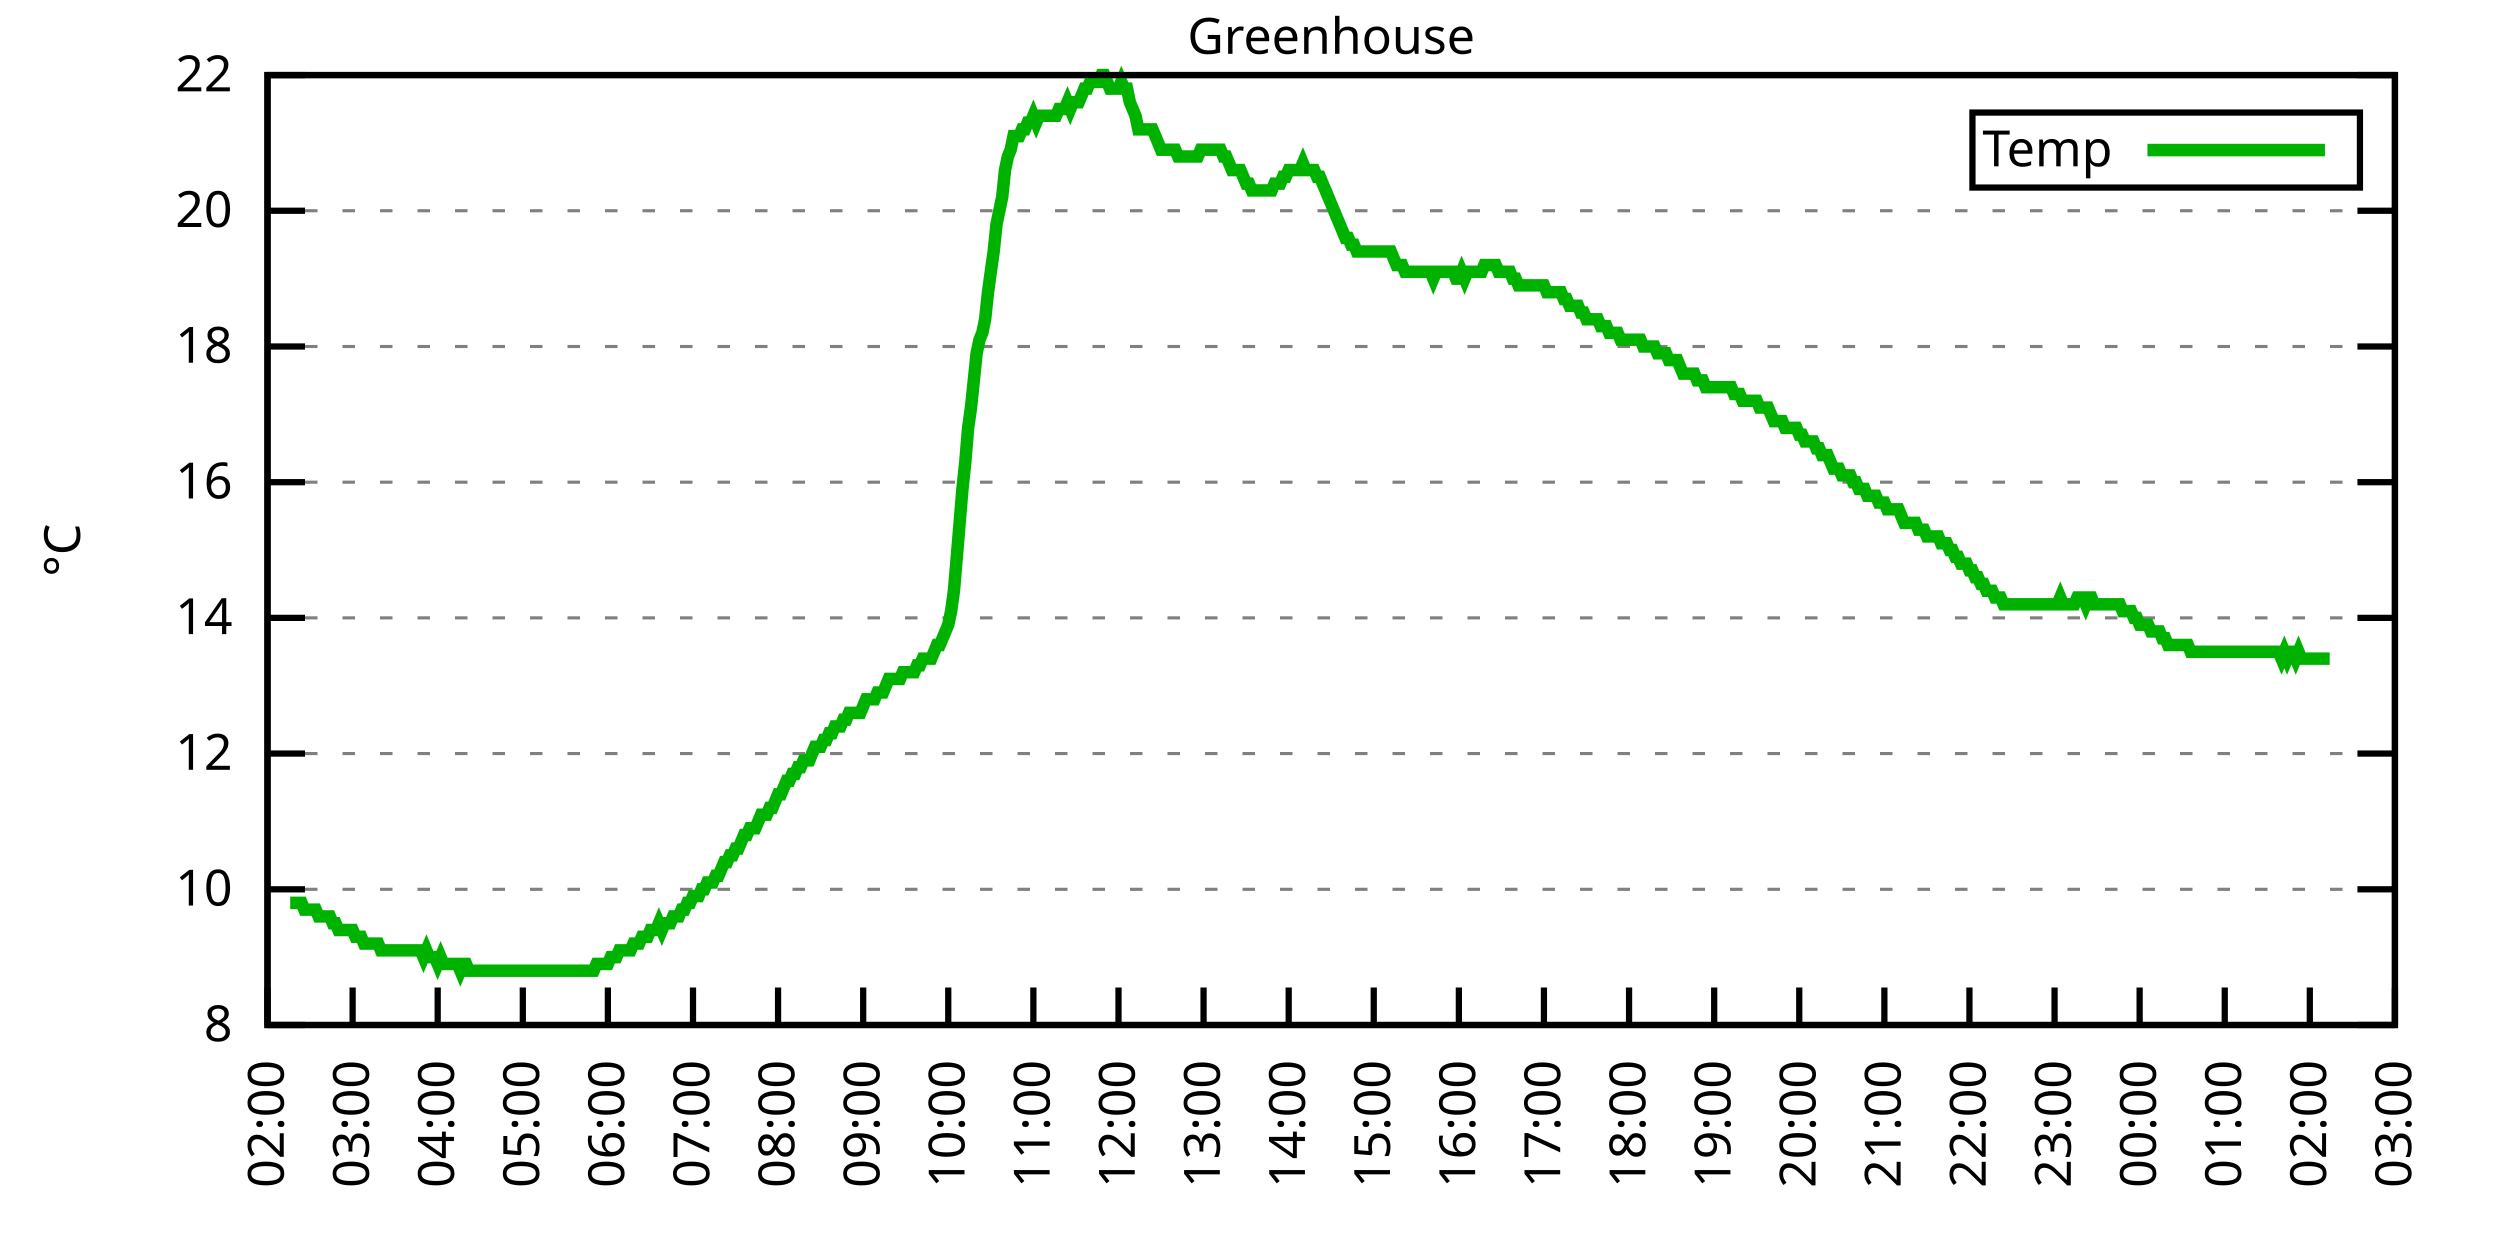
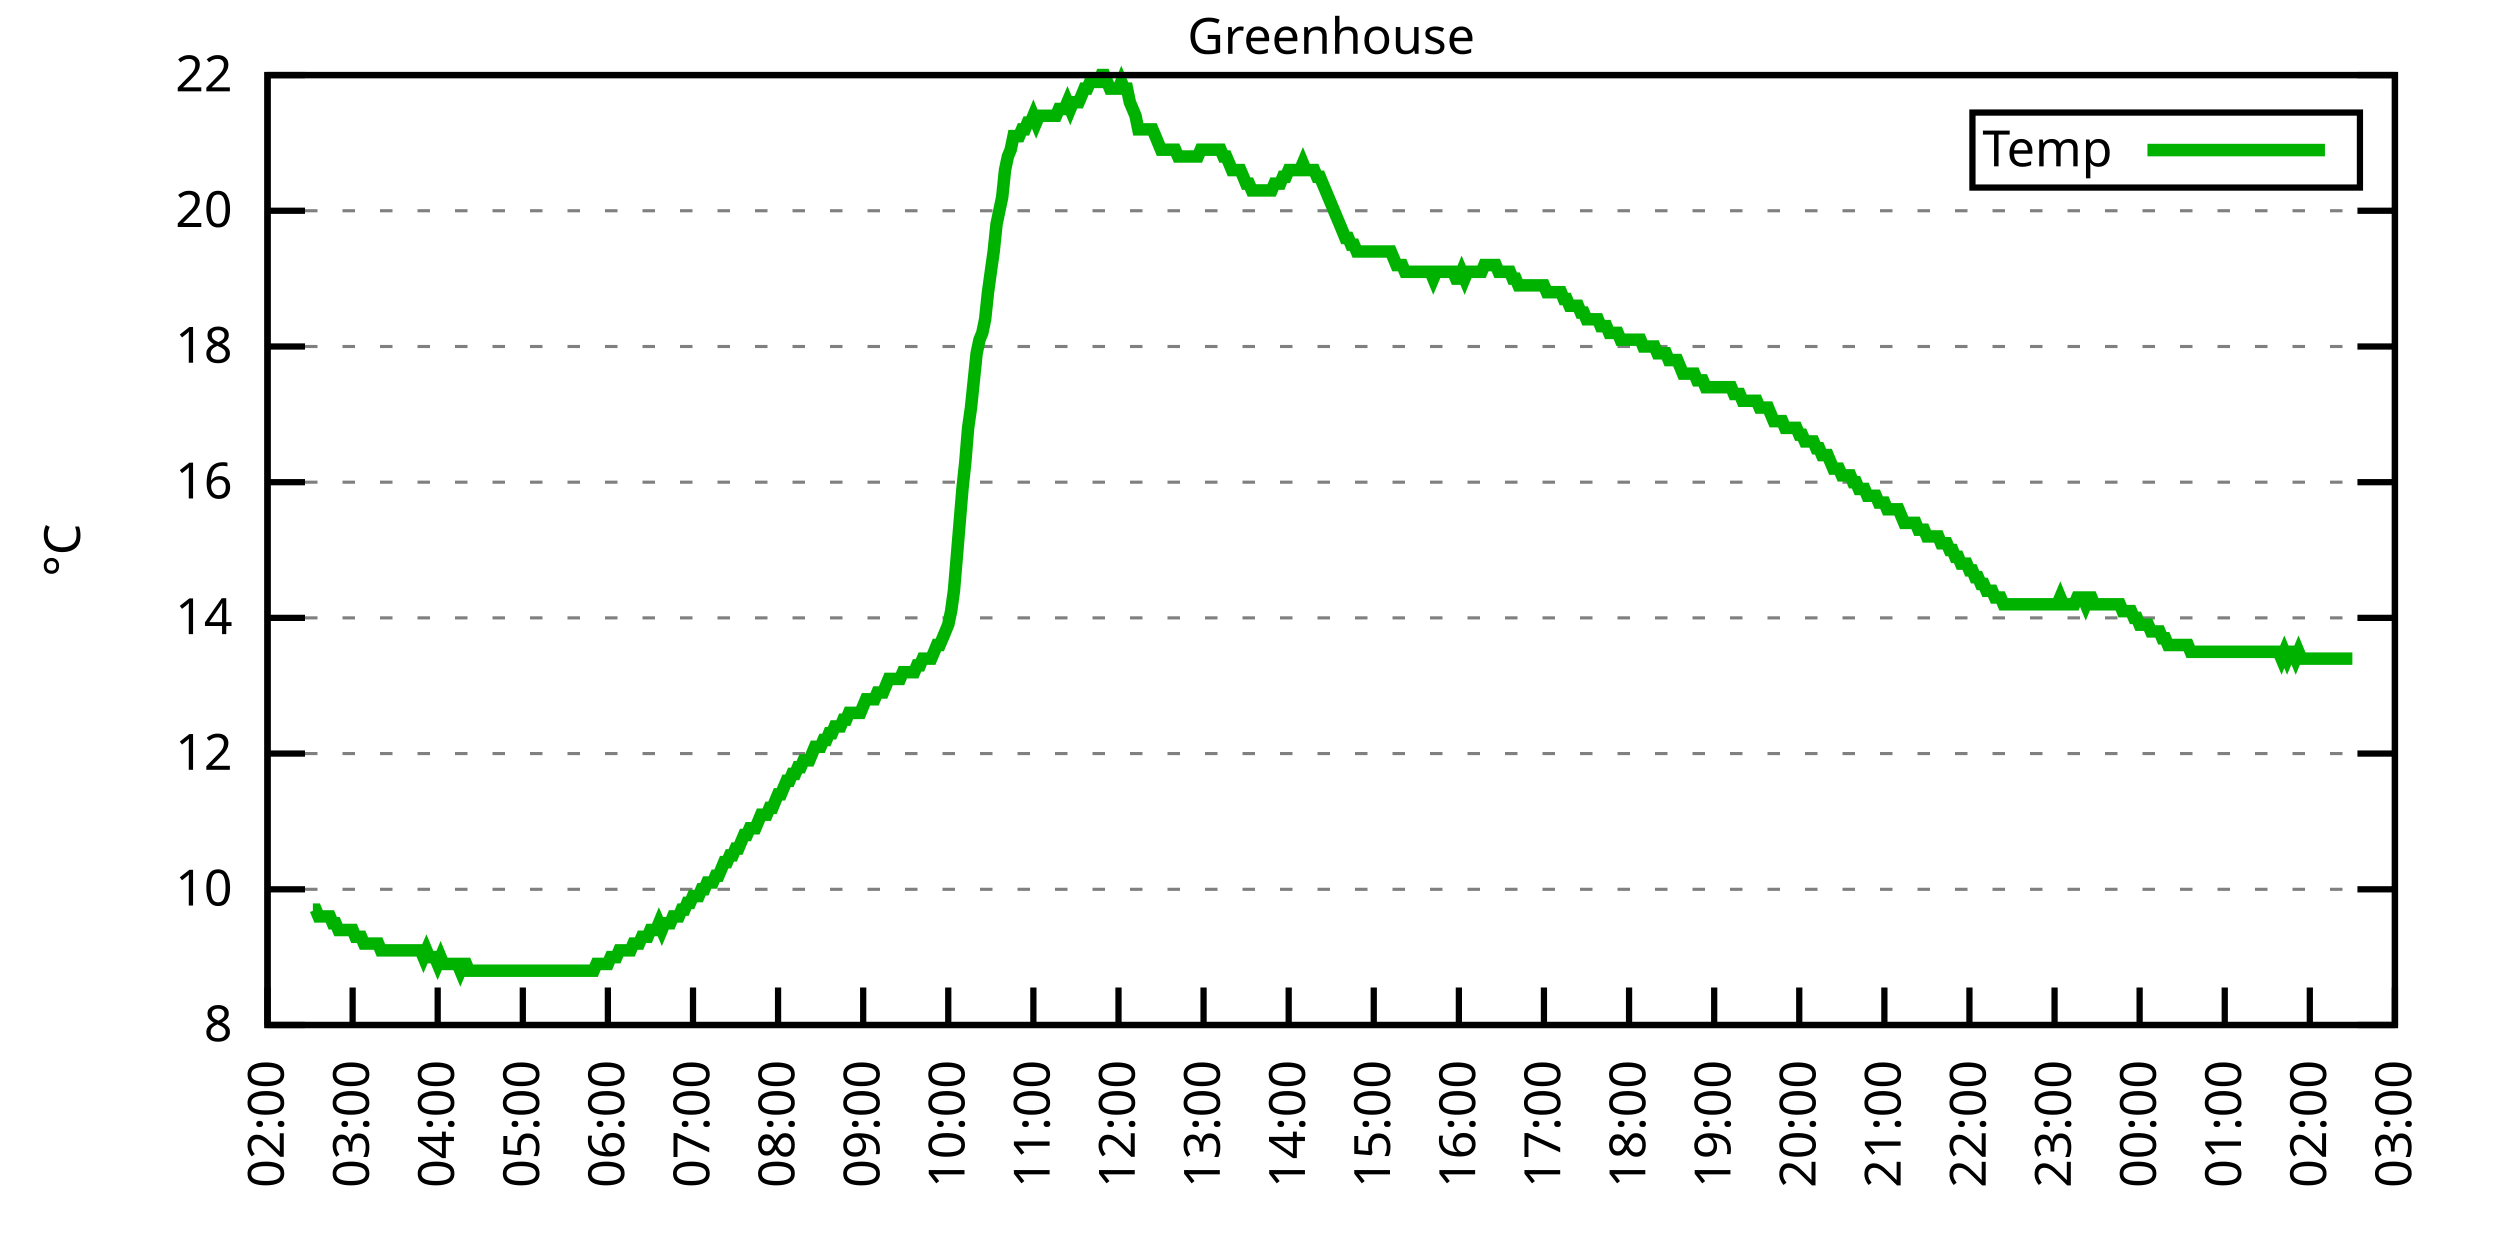
<svg xmlns="http://www.w3.org/2000/svg" xmlns:xlink="http://www.w3.org/1999/xlink" width="400" height="200" viewBox="0 0 400 200">
  <g id="gnuplot_canvas">
    <rect x="0" y="0" width="400" height="200" fill="none" />
    <defs>
      <circle id="gpDot" r="0.5" stroke-width="0.5" stroke="currentColor" />
      <path id="gpPt0" stroke-width="0.333" stroke="currentColor" d="M-1,0 h2 M0,-1 v2" />
      <path id="gpPt1" stroke-width="0.333" stroke="currentColor" d="M-1,-1 L1,1 M1,-1 L-1,1" />
      <path id="gpPt2" stroke-width="0.333" stroke="currentColor" d="M-1,0 L1,0 M0,-1 L0,1 M-1,-1 L1,1 M-1,1 L1,-1" />
      <rect id="gpPt3" stroke-width="0.333" stroke="currentColor" x="-1" y="-1" width="2" height="2" />
      <rect id="gpPt4" stroke-width="0.333" stroke="currentColor" fill="currentColor" x="-1" y="-1" width="2" height="2" />
      <circle id="gpPt5" stroke-width="0.333" stroke="currentColor" cx="0" cy="0" r="1" />
      <use xlink:href="#gpPt5" id="gpPt6" fill="currentColor" stroke="none" />
      <path id="gpPt7" stroke-width="0.333" stroke="currentColor" d="M0,-1.33 L-1.33,0.67 L1.33,0.67 z" />
      <use xlink:href="#gpPt7" id="gpPt8" fill="currentColor" stroke="none" />
      <use xlink:href="#gpPt7" id="gpPt9" stroke="currentColor" transform="rotate(180)" />
      <use xlink:href="#gpPt9" id="gpPt10" fill="currentColor" stroke="none" />
      <use xlink:href="#gpPt3" id="gpPt11" stroke="currentColor" transform="rotate(45)" />
      <use xlink:href="#gpPt11" id="gpPt12" fill="currentColor" stroke="none" />
      <path id="gpPt13" stroke-width="0.333" stroke="currentColor" d="M0,1.330 L1.265,0.411 L0.782,-1.067 L-0.782,-1.076 L-1.265,0.411 z" />
      <use xlink:href="#gpPt13" id="gpPt14" fill="currentColor" stroke="none" />
      <filter id="textbox" filterUnits="objectBoundingBox" x="0" y="0" height="1" width="1">
        <feFlood flood-color="white" flood-opacity="1" result="bgnd" />
        <feComposite in="SourceGraphic" in2="bgnd" operator="atop" />
      </filter>
      <filter id="greybox" filterUnits="objectBoundingBox" x="0" y="0" height="1" width="1">
        <feFlood flood-color="lightgrey" flood-opacity="1" result="grey" />
        <feComposite in="SourceGraphic" in2="grey" operator="atop" />
      </filter>
    </defs>
    <g fill="none" color="white" stroke="currentColor" stroke-width="1.00" stroke-linecap="butt" stroke-linejoin="miter">
</g>
    <g fill="none" color="black" stroke="currentColor" stroke-width="1.00" stroke-linecap="butt" stroke-linejoin="miter">
      <g stroke="none" shape-rendering="crispEdges">
        <polygon fill="rgb(255, 255, 255)" points="42.80,164.00 383.18,164.00 383.18,12.02 42.80,12.02 " />
      </g>
    </g>
    <g fill="none" color="black" stroke="currentColor" stroke-width="1.00" stroke-linecap="butt" stroke-linejoin="miter">
</g>
    <g fill="none" color="black" stroke="black" stroke-width="0.50" stroke-linecap="butt" stroke-linejoin="miter">
</g>
    <g fill="none" color="gray" stroke="currentColor" stroke-width="0.50" stroke-linecap="butt" stroke-linejoin="miter">
      <path stroke="gray" stroke-dasharray="2,4" class="gridline" d="M42.80,164.00 L383.19,164.00  " />
    </g>
    <g fill="none" color="gray" stroke="gray" stroke-width="1.00" stroke-linecap="butt" stroke-linejoin="miter">
</g>
    <g fill="none" color="black" stroke="currentColor" stroke-width="1.00" stroke-linecap="butt" stroke-linejoin="miter">
      <path stroke="black" d="M42.80,164.00 L48.80,164.00 M383.19,164.00 L377.19,164.00  " />
      <g transform="translate(37.20,166.60)" stroke="none" fill="black" font-family="Sans" font-size="8.00" text-anchor="end">
        <text>
          <tspan font-family="Sans"> 8</tspan>
        </text>
      </g>
    </g>
    <g fill="none" color="black" stroke="currentColor" stroke-width="1.00" stroke-linecap="butt" stroke-linejoin="miter">
</g>
    <g fill="none" color="black" stroke="black" stroke-width="0.50" stroke-linecap="butt" stroke-linejoin="miter">
</g>
    <g fill="none" color="gray" stroke="currentColor" stroke-width="0.50" stroke-linecap="butt" stroke-linejoin="miter">
      <path stroke="gray" stroke-dasharray="2,4" class="gridline" d="M42.80,142.29 L383.19,142.29  " />
    </g>
    <g fill="none" color="gray" stroke="gray" stroke-width="1.00" stroke-linecap="butt" stroke-linejoin="miter">
</g>
    <g fill="none" color="black" stroke="currentColor" stroke-width="1.00" stroke-linecap="butt" stroke-linejoin="miter">
      <path stroke="black" d="M42.80,142.29 L48.80,142.29 M383.19,142.29 L377.19,142.29  " />
      <g transform="translate(37.20,144.89)" stroke="none" fill="black" font-family="Sans" font-size="8.00" text-anchor="end">
        <text>
          <tspan font-family="Sans"> 10</tspan>
        </text>
      </g>
    </g>
    <g fill="none" color="black" stroke="currentColor" stroke-width="1.00" stroke-linecap="butt" stroke-linejoin="miter">
</g>
    <g fill="none" color="black" stroke="black" stroke-width="0.50" stroke-linecap="butt" stroke-linejoin="miter">
</g>
    <g fill="none" color="gray" stroke="currentColor" stroke-width="0.50" stroke-linecap="butt" stroke-linejoin="miter">
      <path stroke="gray" stroke-dasharray="2,4" class="gridline" d="M42.80,120.57 L383.19,120.57  " />
    </g>
    <g fill="none" color="gray" stroke="gray" stroke-width="1.00" stroke-linecap="butt" stroke-linejoin="miter">
</g>
    <g fill="none" color="black" stroke="currentColor" stroke-width="1.00" stroke-linecap="butt" stroke-linejoin="miter">
      <path stroke="black" d="M42.80,120.57 L48.80,120.57 M383.19,120.57 L377.19,120.57  " />
      <g transform="translate(37.20,123.17)" stroke="none" fill="black" font-family="Sans" font-size="8.00" text-anchor="end">
        <text>
          <tspan font-family="Sans"> 12</tspan>
        </text>
      </g>
    </g>
    <g fill="none" color="black" stroke="currentColor" stroke-width="1.00" stroke-linecap="butt" stroke-linejoin="miter">
</g>
    <g fill="none" color="black" stroke="black" stroke-width="0.50" stroke-linecap="butt" stroke-linejoin="miter">
</g>
    <g fill="none" color="gray" stroke="currentColor" stroke-width="0.50" stroke-linecap="butt" stroke-linejoin="miter">
      <path stroke="gray" stroke-dasharray="2,4" class="gridline" d="M42.80,98.86 L383.19,98.86  " />
    </g>
    <g fill="none" color="gray" stroke="gray" stroke-width="1.00" stroke-linecap="butt" stroke-linejoin="miter">
</g>
    <g fill="none" color="black" stroke="currentColor" stroke-width="1.00" stroke-linecap="butt" stroke-linejoin="miter">
      <path stroke="black" d="M42.80,98.86 L48.80,98.86 M383.19,98.86 L377.19,98.86  " />
      <g transform="translate(37.20,101.46)" stroke="none" fill="black" font-family="Sans" font-size="8.00" text-anchor="end">
        <text>
          <tspan font-family="Sans"> 14</tspan>
        </text>
      </g>
    </g>
    <g fill="none" color="black" stroke="currentColor" stroke-width="1.00" stroke-linecap="butt" stroke-linejoin="miter">
</g>
    <g fill="none" color="black" stroke="black" stroke-width="0.50" stroke-linecap="butt" stroke-linejoin="miter">
</g>
    <g fill="none" color="gray" stroke="currentColor" stroke-width="0.50" stroke-linecap="butt" stroke-linejoin="miter">
      <path stroke="gray" stroke-dasharray="2,4" class="gridline" d="M42.80,77.15 L383.19,77.15  " />
    </g>
    <g fill="none" color="gray" stroke="gray" stroke-width="1.00" stroke-linecap="butt" stroke-linejoin="miter">
</g>
    <g fill="none" color="black" stroke="currentColor" stroke-width="1.00" stroke-linecap="butt" stroke-linejoin="miter">
      <path stroke="black" d="M42.80,77.15 L48.80,77.15 M383.19,77.15 L377.19,77.15  " />
      <g transform="translate(37.20,79.75)" stroke="none" fill="black" font-family="Sans" font-size="8.00" text-anchor="end">
        <text>
          <tspan font-family="Sans"> 16</tspan>
        </text>
      </g>
    </g>
    <g fill="none" color="black" stroke="currentColor" stroke-width="1.00" stroke-linecap="butt" stroke-linejoin="miter">
</g>
    <g fill="none" color="black" stroke="black" stroke-width="0.50" stroke-linecap="butt" stroke-linejoin="miter">
</g>
    <g fill="none" color="gray" stroke="currentColor" stroke-width="0.50" stroke-linecap="butt" stroke-linejoin="miter">
      <path stroke="gray" stroke-dasharray="2,4" class="gridline" d="M42.80,55.44 L383.19,55.44  " />
    </g>
    <g fill="none" color="gray" stroke="gray" stroke-width="1.00" stroke-linecap="butt" stroke-linejoin="miter">
</g>
    <g fill="none" color="black" stroke="currentColor" stroke-width="1.00" stroke-linecap="butt" stroke-linejoin="miter">
      <path stroke="black" d="M42.80,55.44 L48.80,55.44 M383.19,55.44 L377.19,55.44  " />
      <g transform="translate(37.20,58.04)" stroke="none" fill="black" font-family="Sans" font-size="8.00" text-anchor="end">
        <text>
          <tspan font-family="Sans"> 18</tspan>
        </text>
      </g>
    </g>
    <g fill="none" color="black" stroke="currentColor" stroke-width="1.00" stroke-linecap="butt" stroke-linejoin="miter">
</g>
    <g fill="none" color="black" stroke="black" stroke-width="0.50" stroke-linecap="butt" stroke-linejoin="miter">
</g>
    <g fill="none" color="gray" stroke="currentColor" stroke-width="0.50" stroke-linecap="butt" stroke-linejoin="miter">
      <path stroke="gray" stroke-dasharray="2,4" class="gridline" d="M42.80,33.72 L383.19,33.72  " />
    </g>
    <g fill="none" color="gray" stroke="gray" stroke-width="1.00" stroke-linecap="butt" stroke-linejoin="miter">
</g>
    <g fill="none" color="black" stroke="currentColor" stroke-width="1.00" stroke-linecap="butt" stroke-linejoin="miter">
      <path stroke="black" d="M42.80,33.72 L48.80,33.72 M383.19,33.72 L377.19,33.72  " />
      <g transform="translate(37.20,36.32)" stroke="none" fill="black" font-family="Sans" font-size="8.00" text-anchor="end">
        <text>
          <tspan font-family="Sans"> 20</tspan>
        </text>
      </g>
    </g>
    <g fill="none" color="black" stroke="currentColor" stroke-width="1.00" stroke-linecap="butt" stroke-linejoin="miter">
</g>
    <g fill="none" color="black" stroke="black" stroke-width="0.50" stroke-linecap="butt" stroke-linejoin="miter">
</g>
    <g fill="none" color="gray" stroke="currentColor" stroke-width="0.50" stroke-linecap="butt" stroke-linejoin="miter">
      <path stroke="gray" stroke-dasharray="2,4" class="gridline" d="M42.80,12.01 L383.19,12.01  " />
    </g>
    <g fill="none" color="gray" stroke="gray" stroke-width="1.00" stroke-linecap="butt" stroke-linejoin="miter">
</g>
    <g fill="none" color="black" stroke="currentColor" stroke-width="1.00" stroke-linecap="butt" stroke-linejoin="miter">
      <path stroke="black" d="M42.80,12.01 L48.80,12.01 M383.19,12.01 L377.19,12.01  " />
      <g transform="translate(37.20,14.61)" stroke="none" fill="black" font-family="Sans" font-size="8.00" text-anchor="end">
        <text>
          <tspan font-family="Sans"> 22</tspan>
        </text>
      </g>
    </g>
    <g fill="none" color="black" stroke="currentColor" stroke-width="1.00" stroke-linecap="butt" stroke-linejoin="miter">
      <path stroke="black" d="M42.80,164.00 L42.80,158.00  " />
      <g transform="translate(45.40,169.60) rotate(270.00)" stroke="none" fill="black" font-family="Sans" font-size="8.00" text-anchor="end">
        <text>
          <tspan font-family="Sans">02:00</tspan>
        </text>
      </g>
    </g>
    <g fill="none" color="black" stroke="currentColor" stroke-width="1.00" stroke-linecap="butt" stroke-linejoin="miter">
      <path stroke="black" d="M56.42,164.00 L56.42,158.00  " />
      <g transform="translate(59.02,169.60) rotate(270.00)" stroke="none" fill="black" font-family="Sans" font-size="8.00" text-anchor="end">
        <text>
          <tspan font-family="Sans">03:00</tspan>
        </text>
      </g>
    </g>
    <g fill="none" color="black" stroke="currentColor" stroke-width="1.00" stroke-linecap="butt" stroke-linejoin="miter">
      <path stroke="black" d="M70.03,164.00 L70.03,158.00  " />
      <g transform="translate(72.63,169.60) rotate(270.00)" stroke="none" fill="black" font-family="Sans" font-size="8.00" text-anchor="end">
        <text>
          <tspan font-family="Sans">04:00</tspan>
        </text>
      </g>
    </g>
    <g fill="none" color="black" stroke="currentColor" stroke-width="1.00" stroke-linecap="butt" stroke-linejoin="miter">
      <path stroke="black" d="M83.65,164.00 L83.65,158.00  " />
      <g transform="translate(86.25,169.60) rotate(270.00)" stroke="none" fill="black" font-family="Sans" font-size="8.00" text-anchor="end">
        <text>
          <tspan font-family="Sans">05:00</tspan>
        </text>
      </g>
    </g>
    <g fill="none" color="black" stroke="currentColor" stroke-width="1.00" stroke-linecap="butt" stroke-linejoin="miter">
      <path stroke="black" d="M97.26,164.00 L97.26,158.00  " />
      <g transform="translate(99.86,169.60) rotate(270.00)" stroke="none" fill="black" font-family="Sans" font-size="8.00" text-anchor="end">
        <text>
          <tspan font-family="Sans">06:00</tspan>
        </text>
      </g>
    </g>
    <g fill="none" color="black" stroke="currentColor" stroke-width="1.00" stroke-linecap="butt" stroke-linejoin="miter">
      <path stroke="black" d="M110.88,164.00 L110.88,158.00  " />
      <g transform="translate(113.48,169.60) rotate(270.00)" stroke="none" fill="black" font-family="Sans" font-size="8.00" text-anchor="end">
        <text>
          <tspan font-family="Sans">07:00</tspan>
        </text>
      </g>
    </g>
    <g fill="none" color="black" stroke="currentColor" stroke-width="1.00" stroke-linecap="butt" stroke-linejoin="miter">
      <path stroke="black" d="M124.49,164.00 L124.49,158.00  " />
      <g transform="translate(127.09,169.60) rotate(270.00)" stroke="none" fill="black" font-family="Sans" font-size="8.00" text-anchor="end">
        <text>
          <tspan font-family="Sans">08:00</tspan>
        </text>
      </g>
    </g>
    <g fill="none" color="black" stroke="currentColor" stroke-width="1.00" stroke-linecap="butt" stroke-linejoin="miter">
      <path stroke="black" d="M138.11,164.00 L138.11,158.00  " />
      <g transform="translate(140.71,169.60) rotate(270.00)" stroke="none" fill="black" font-family="Sans" font-size="8.00" text-anchor="end">
        <text>
          <tspan font-family="Sans">09:00</tspan>
        </text>
      </g>
    </g>
    <g fill="none" color="black" stroke="currentColor" stroke-width="1.00" stroke-linecap="butt" stroke-linejoin="miter">
      <path stroke="black" d="M151.72,164.00 L151.72,158.00  " />
      <g transform="translate(154.32,169.60) rotate(270.00)" stroke="none" fill="black" font-family="Sans" font-size="8.00" text-anchor="end">
        <text>
          <tspan font-family="Sans">10:00</tspan>
        </text>
      </g>
    </g>
    <g fill="none" color="black" stroke="currentColor" stroke-width="1.00" stroke-linecap="butt" stroke-linejoin="miter">
      <path stroke="black" d="M165.34,164.00 L165.34,158.00  " />
      <g transform="translate(167.94,169.60) rotate(270.00)" stroke="none" fill="black" font-family="Sans" font-size="8.00" text-anchor="end">
        <text>
          <tspan font-family="Sans">11:00</tspan>
        </text>
      </g>
    </g>
    <g fill="none" color="black" stroke="currentColor" stroke-width="1.00" stroke-linecap="butt" stroke-linejoin="miter">
      <path stroke="black" d="M178.96,164.00 L178.96,158.00  " />
      <g transform="translate(181.56,169.60) rotate(270.00)" stroke="none" fill="black" font-family="Sans" font-size="8.00" text-anchor="end">
        <text>
          <tspan font-family="Sans">12:00</tspan>
        </text>
      </g>
    </g>
    <g fill="none" color="black" stroke="currentColor" stroke-width="1.00" stroke-linecap="butt" stroke-linejoin="miter">
      <path stroke="black" d="M192.57,164.00 L192.57,158.00  " />
      <g transform="translate(195.17,169.60) rotate(270.00)" stroke="none" fill="black" font-family="Sans" font-size="8.00" text-anchor="end">
        <text>
          <tspan font-family="Sans">13:00</tspan>
        </text>
      </g>
    </g>
    <g fill="none" color="black" stroke="currentColor" stroke-width="1.00" stroke-linecap="butt" stroke-linejoin="miter">
      <path stroke="black" d="M206.19,164.00 L206.19,158.00  " />
      <g transform="translate(208.79,169.60) rotate(270.00)" stroke="none" fill="black" font-family="Sans" font-size="8.00" text-anchor="end">
        <text>
          <tspan font-family="Sans">14:00</tspan>
        </text>
      </g>
    </g>
    <g fill="none" color="black" stroke="currentColor" stroke-width="1.00" stroke-linecap="butt" stroke-linejoin="miter">
      <path stroke="black" d="M219.80,164.00 L219.80,158.00  " />
      <g transform="translate(222.40,169.60) rotate(270.00)" stroke="none" fill="black" font-family="Sans" font-size="8.00" text-anchor="end">
        <text>
          <tspan font-family="Sans">15:00</tspan>
        </text>
      </g>
    </g>
    <g fill="none" color="black" stroke="currentColor" stroke-width="1.00" stroke-linecap="butt" stroke-linejoin="miter">
      <path stroke="black" d="M233.42,164.00 L233.42,158.00  " />
      <g transform="translate(236.02,169.60) rotate(270.00)" stroke="none" fill="black" font-family="Sans" font-size="8.00" text-anchor="end">
        <text>
          <tspan font-family="Sans">16:00</tspan>
        </text>
      </g>
    </g>
    <g fill="none" color="black" stroke="currentColor" stroke-width="1.00" stroke-linecap="butt" stroke-linejoin="miter">
      <path stroke="black" d="M247.03,164.00 L247.03,158.00  " />
      <g transform="translate(249.63,169.60) rotate(270.00)" stroke="none" fill="black" font-family="Sans" font-size="8.00" text-anchor="end">
        <text>
          <tspan font-family="Sans">17:00</tspan>
        </text>
      </g>
    </g>
    <g fill="none" color="black" stroke="currentColor" stroke-width="1.00" stroke-linecap="butt" stroke-linejoin="miter">
      <path stroke="black" d="M260.65,164.00 L260.65,158.00  " />
      <g transform="translate(263.25,169.60) rotate(270.00)" stroke="none" fill="black" font-family="Sans" font-size="8.00" text-anchor="end">
        <text>
          <tspan font-family="Sans">18:00</tspan>
        </text>
      </g>
    </g>
    <g fill="none" color="black" stroke="currentColor" stroke-width="1.00" stroke-linecap="butt" stroke-linejoin="miter">
      <path stroke="black" d="M274.27,164.00 L274.27,158.00  " />
      <g transform="translate(276.87,169.60) rotate(270.00)" stroke="none" fill="black" font-family="Sans" font-size="8.00" text-anchor="end">
        <text>
          <tspan font-family="Sans">19:00</tspan>
        </text>
      </g>
    </g>
    <g fill="none" color="black" stroke="currentColor" stroke-width="1.00" stroke-linecap="butt" stroke-linejoin="miter">
      <path stroke="black" d="M287.88,164.00 L287.88,158.00  " />
      <g transform="translate(290.48,169.60) rotate(270.00)" stroke="none" fill="black" font-family="Sans" font-size="8.00" text-anchor="end">
        <text>
          <tspan font-family="Sans">20:00</tspan>
        </text>
      </g>
    </g>
    <g fill="none" color="black" stroke="currentColor" stroke-width="1.00" stroke-linecap="butt" stroke-linejoin="miter">
      <path stroke="black" d="M301.50,164.00 L301.50,158.00  " />
      <g transform="translate(304.10,169.60) rotate(270.00)" stroke="none" fill="black" font-family="Sans" font-size="8.00" text-anchor="end">
        <text>
          <tspan font-family="Sans">21:00</tspan>
        </text>
      </g>
    </g>
    <g fill="none" color="black" stroke="currentColor" stroke-width="1.00" stroke-linecap="butt" stroke-linejoin="miter">
      <path stroke="black" d="M315.11,164.00 L315.11,158.00  " />
      <g transform="translate(317.71,169.60) rotate(270.00)" stroke="none" fill="black" font-family="Sans" font-size="8.00" text-anchor="end">
        <text>
          <tspan font-family="Sans">22:00</tspan>
        </text>
      </g>
    </g>
    <g fill="none" color="black" stroke="currentColor" stroke-width="1.00" stroke-linecap="butt" stroke-linejoin="miter">
      <path stroke="black" d="M328.73,164.00 L328.73,158.00  " />
      <g transform="translate(331.33,169.60) rotate(270.00)" stroke="none" fill="black" font-family="Sans" font-size="8.00" text-anchor="end">
        <text>
          <tspan font-family="Sans">23:00</tspan>
        </text>
      </g>
    </g>
    <g fill="none" color="black" stroke="currentColor" stroke-width="1.00" stroke-linecap="butt" stroke-linejoin="miter">
      <path stroke="black" d="M342.34,164.00 L342.34,158.00  " />
      <g transform="translate(344.94,169.60) rotate(270.00)" stroke="none" fill="black" font-family="Sans" font-size="8.00" text-anchor="end">
        <text>
          <tspan font-family="Sans">00:00</tspan>
        </text>
      </g>
    </g>
    <g fill="none" color="black" stroke="currentColor" stroke-width="1.00" stroke-linecap="butt" stroke-linejoin="miter">
      <path stroke="black" d="M355.96,164.00 L355.96,158.00  " />
      <g transform="translate(358.56,169.60) rotate(270.00)" stroke="none" fill="black" font-family="Sans" font-size="8.00" text-anchor="end">
        <text>
          <tspan font-family="Sans">01:00</tspan>
        </text>
      </g>
    </g>
    <g fill="none" color="black" stroke="currentColor" stroke-width="1.00" stroke-linecap="butt" stroke-linejoin="miter">
      <path stroke="black" d="M369.57,164.00 L369.57,158.00  " />
      <g transform="translate(372.17,169.60) rotate(270.00)" stroke="none" fill="black" font-family="Sans" font-size="8.00" text-anchor="end">
        <text>
          <tspan font-family="Sans">02:00</tspan>
        </text>
      </g>
    </g>
    <g fill="none" color="black" stroke="currentColor" stroke-width="1.00" stroke-linecap="butt" stroke-linejoin="miter">
      <path stroke="black" d="M383.19,164.00 L383.19,158.00  " />
      <g transform="translate(385.79,169.60) rotate(270.00)" stroke="none" fill="black" font-family="Sans" font-size="8.00" text-anchor="end">
        <text>
          <tspan font-family="Sans">03:00</tspan>
        </text>
      </g>
    </g>
    <g fill="none" color="black" stroke="currentColor" stroke-width="1.00" stroke-linecap="butt" stroke-linejoin="miter">
</g>
    <g fill="none" color="black" stroke="currentColor" stroke-width="1.00" stroke-linecap="butt" stroke-linejoin="miter">
      <path stroke="black" d="M42.80,12.01 L42.80,164.00 L383.19,164.00 L383.19,12.01 L42.80,12.01 Z  " />
    </g>
    <g fill="none" color="black" stroke="currentColor" stroke-width="1.00" stroke-linecap="butt" stroke-linejoin="miter">
</g>
    <g fill="none" color="black" stroke="currentColor" stroke-width="1.00" stroke-linecap="butt" stroke-linejoin="miter">
      <path stroke="black" d="M315.59,30.01 L315.59,18.01 L377.59,18.01 L377.59,30.01 L315.59,30.01 Z  " />
    </g>
    <g id="Greenhouse_plot_1">
      <g fill="none" color="white" stroke="black" stroke-width="2.00" stroke-linecap="butt" stroke-linejoin="miter">
</g>
      <g fill="none" color="black" stroke="currentColor" stroke-width="2.00" stroke-linecap="butt" stroke-linejoin="miter">
        <g transform="translate(337.99,26.61)" stroke="none" fill="black" font-family="Sans" font-size="8.00" text-anchor="end">
          <text>
            <tspan font-family="Sans">Temp</tspan>
          </text>
        </g>
      </g>
      <g fill="none" color="black" stroke="currentColor" stroke-width="2.00" stroke-linecap="butt" stroke-linejoin="miter">
-         <path stroke="rgb(  0, 178,   0)" d="M343.59,24.01 L371.99,24.01 M46.43,144.46 L46.88,144.46 L47.34,144.46 L47.79,144.46 L48.25,144.46 L48.70,145.54   L49.15,145.54 L49.61,145.54 L50.06,145.54 L50.52,145.54 L50.97,146.63 L51.42,146.63 L51.88,146.63 L52.33,146.63   L52.78,146.63 L53.24,147.72 L53.69,147.72 L54.15,148.80 L54.60,148.80 L55.05,148.80 L55.51,148.80 L55.96,148.80   L56.42,148.80 L56.87,149.89 L57.32,149.89 L57.78,149.89 L58.23,150.97 L58.68,150.97 L59.14,150.97 L59.59,150.97   L60.05,150.97 L60.50,150.97 L60.95,152.06 L61.41,152.06 L61.86,152.06 L62.32,152.06 L62.77,152.06 L63.22,152.06   L63.68,152.06 L64.13,152.06 L64.58,152.06 L65.04,152.06 L65.49,152.06 L65.95,152.06 L66.40,152.06 L66.85,152.06   L67.31,152.06 L67.76,153.14 L68.22,152.06 L68.67,153.14 L69.12,153.14 L69.58,153.14 L70.03,154.23 L70.49,153.14   L70.94,154.23 L71.39,154.23 L71.85,154.23 L72.30,154.23 L72.75,154.23 L73.21,154.23 L73.66,155.31 L74.12,154.23   L74.57,154.23 L75.02,155.31 L75.48,155.31 L75.93,155.31 L76.39,155.31 L76.84,155.31 L77.29,155.31 L77.75,155.31   L78.20,155.31 L78.65,155.31 L79.11,155.31 L79.56,155.31 L80.02,155.31 L80.47,155.31 L80.92,155.31 L81.38,155.31   L81.83,155.31 L82.29,155.31 L82.74,155.31 L83.19,155.31 L83.65,155.31 L84.10,155.31 L84.55,155.31 L85.01,155.31   L85.46,155.31 L85.92,155.31 L86.37,155.31 L86.82,155.31 L87.28,155.31 L87.73,155.31 L88.19,155.31 L88.64,155.31   L89.09,155.31 L89.55,155.31 L90.00,155.31 L90.45,155.31 L90.91,155.31 L91.36,155.31 L91.82,155.31 L92.27,155.31   L92.72,155.31 L93.18,155.31 L93.63,155.31 L94.09,155.31 L94.54,155.31 L94.99,155.31 L95.45,154.23 L95.90,154.23   L96.35,154.23 L96.81,154.23 L97.26,154.23 L97.72,153.14 L98.17,153.14 L98.62,153.14 L99.08,152.06 L99.53,152.06   L99.99,152.06 L100.44,152.06 L100.89,152.06 L101.35,150.97 L101.80,150.97 L102.25,150.97 L102.71,149.89 L103.16,149.89   L103.62,149.89 L104.07,148.80 L104.52,148.80 L104.98,148.80 L105.43,147.72 L105.89,148.80 L106.34,147.72 L106.79,147.72   L107.25,147.72 L107.70,146.63 L108.15,146.63 L108.61,146.63 L109.06,145.54 L109.52,145.54 L109.97,144.46 L110.42,144.46   L110.88,143.37 L111.33,143.37 L111.79,143.37 L112.24,142.29 L112.69,142.29 L113.15,141.20 L113.60,141.20 L114.05,141.20   L114.51,140.12 L114.96,140.12 L115.42,139.03 L115.87,137.94 L116.32,137.94 L116.78,136.86 L117.23,136.86 L117.69,135.77   L118.14,135.77 L118.59,134.69 L119.05,133.60 L119.50,133.60 L119.96,132.52 L120.41,132.52 L120.86,132.52 L121.32,131.43   L121.77,130.35 L122.22,130.35 L122.68,130.35 L123.13,129.26 L123.59,129.26 L124.04,128.17 L124.49,127.09 L124.95,127.09   L125.40,126.00 L125.86,124.92 L126.31,124.92 L126.76,123.83 L127.22,123.83 L127.67,122.75 L128.12,122.75 L128.58,121.66   L129.03,121.66 L129.49,121.66 L129.94,120.57 L130.39,119.49 L130.85,119.49 L131.30,119.49 L131.76,118.40 L132.21,118.40   L132.66,117.32 L133.12,117.32 L133.57,116.23 L134.02,116.23 L134.48,116.23 L134.93,115.15 L135.39,115.15 L135.84,114.06   L136.29,114.06 L136.75,114.06 L137.20,114.06 L137.66,114.06 L138.11,112.97 L138.56,111.89 L139.02,111.89 L139.47,111.89   L139.92,111.89 L140.38,110.80 L140.83,110.80 L141.29,110.80 L141.74,109.72 L142.19,108.63 L142.65,108.63 L143.10,108.63   L143.56,108.63 L144.01,108.63 L144.46,107.55 L144.92,107.55 L145.37,107.55 L145.82,107.55 L146.28,107.55 L146.73,106.46   L147.19,106.46 L147.64,105.38 L148.09,105.38 L148.55,105.38 L149.00,105.38 L149.46,104.29 L149.91,103.20 L150.36,103.20   L150.82,102.12 L151.27,101.03 L151.72,99.95 L152.18,97.78 L152.63,94.52 L153.09,89.09 L153.54,83.66 L153.99,78.23   L154.45,73.89 L154.90,68.46 L155.36,65.21 L155.81,60.86 L156.26,56.52 L156.72,54.35 L157.17,53.26 L157.62,51.09   L158.08,46.75 L158.53,43.49 L158.99,40.24 L159.44,35.89 L159.89,33.72 L160.35,31.55 L160.80,27.21 L161.26,25.04   L161.71,23.95 L162.16,21.78 L162.62,21.78 L163.07,21.78 L163.52,20.70 L163.98,20.70 L164.43,19.61 L164.89,19.61   L165.34,18.52 L165.79,19.61 L166.25,18.52 L166.70,18.52 L167.16,18.52 L167.61,18.52 L168.06,18.52 L168.52,18.52   L168.97,18.52 L169.43,17.44 L169.88,17.44 L170.33,17.44 L170.79,16.35 L171.24,17.44 L171.69,16.35 L172.15,16.35   L172.60,16.35 L173.06,15.27 L173.51,14.18 L173.96,14.18 L174.42,13.10 L174.87,13.10 L175.33,13.10 L175.78,13.10   L176.23,12.01 L176.69,12.01 L177.14,13.10 L177.59,14.18 L178.05,14.18 L178.50,14.18 L178.96,14.18 L179.41,13.10   L179.86,14.18 L180.32,14.18 L180.77,16.35 L181.23,17.44 L181.68,18.52 L182.13,20.70 L182.59,20.70 L183.04,20.70   L183.49,20.70 L183.95,20.70 L184.40,20.70 L184.86,21.78 L185.31,22.87 L185.76,23.95 L186.22,23.95 L186.67,23.95   L187.13,23.95 L187.58,23.95 L188.03,23.95 L188.49,25.04 L188.94,25.04 L189.39,25.04 L189.85,25.04 L190.30,25.04   L190.76,25.04 L191.21,25.04 L191.66,25.04 L192.12,23.95 L192.57,23.95 L193.03,23.95 L193.48,23.95 L193.93,23.95   L194.39,23.95 L194.84,23.95 L195.29,23.95 L195.75,25.04 L196.20,25.04 L196.66,26.12 L197.11,27.21 L197.56,27.21   L198.02,27.21 L198.47,27.21 L198.93,28.29 L199.38,29.38 L199.83,29.38 L200.29,30.47 L200.74,30.47 L201.19,30.47   L201.65,30.47 L202.10,30.47 L202.56,30.47 L203.01,30.47 L203.46,30.47 L203.92,29.38 L204.37,29.38 L204.83,29.38   L205.28,28.29 L205.73,28.29 L206.19,27.21 L206.64,27.21 L207.09,27.21 L207.55,27.21 L208.00,27.21 L208.46,26.12   L208.91,27.21 L209.36,27.21 L209.82,27.21 L210.27,27.21 L210.73,28.29 L211.18,28.29 L211.63,29.38 L212.09,30.47   L212.54,31.55 L213.00,32.64 L213.45,33.72 L213.90,34.81 L214.36,35.89 L214.81,36.98 L215.26,38.07 L215.72,38.07   L216.17,39.15 L216.63,39.15 L217.08,40.24 L217.53,40.24 L217.99,40.24 L218.44,40.24 L218.90,40.24 L219.35,40.24   L219.80,40.24 L220.26,40.24 L220.71,40.24 L221.16,40.24 L221.62,40.24 L222.07,40.24 L222.53,40.24 L222.98,41.32   L223.43,42.41 L223.89,42.41 L224.34,42.41 L224.80,43.49 L225.25,43.49 L225.70,43.49 L226.16,43.49 L226.61,43.49   L227.06,43.49 L227.52,43.49 L227.97,43.49 L228.43,43.49 L228.88,43.49 L229.33,44.58 L229.79,43.49 L230.24,43.49   L230.70,43.49 L231.15,43.49 L231.60,43.49 L232.06,43.49 L232.51,43.49 L232.96,44.58 L233.42,44.58 L233.87,43.49   L234.33,44.58 L234.78,43.49 L235.23,43.49 L235.69,43.49 L236.14,43.49 L236.60,43.49 L237.05,43.49 L237.50,42.41   L237.96,42.41 L238.41,42.41 L238.86,42.41 L239.32,42.41 L239.77,43.49 L240.23,43.49 L240.68,43.49 L241.13,43.49   L241.59,43.49 L242.04,44.58 L242.50,44.58 L242.95,45.66 L243.40,45.66 L243.86,45.66 L244.31,45.66 L244.76,45.66   L245.22,45.66 L245.67,45.66 L246.13,45.66 L246.58,45.66 L247.03,45.66 L247.49,46.75 L247.94,46.75 L248.40,46.75   L248.85,46.75 L249.30,46.75 L249.76,46.75 L250.21,47.84 L250.66,47.84 L251.12,48.92 L251.57,48.92 L252.03,48.92   L252.48,48.92 L252.93,50.01 L253.39,50.01 L253.84,51.09 L254.30,51.09 L254.75,51.09 L255.20,51.09 L255.66,51.09   L256.11,52.18 L256.56,52.18 L257.02,52.18 L257.47,53.26 L257.93,53.26 L258.38,53.26 L258.83,53.26 L259.29,54.35   L259.74,54.35 L260.20,54.35 L260.65,54.35 L261.10,54.35 L261.56,54.35 L262.01,54.35 L262.47,54.35 L262.92,55.44   L263.37,55.44 L263.83,55.44 L264.28,55.44 L264.73,55.44 L265.19,56.52 L265.64,56.52 L266.10,56.52 L266.55,56.52   L267.00,57.61 L267.46,57.61 L267.91,57.61 L268.37,57.61 L268.82,58.69 L269.27,59.78 L269.73,59.78 L270.18,59.78   L270.63,59.78 L271.09,59.78 L271.54,60.86 L272.00,60.86 L272.45,60.86 L272.90,61.95 L273.36,61.95 L273.81,61.95   L274.27,61.95 L274.72,61.95 L275.17,61.95 L275.63,61.95 L276.08,61.95 L276.53,61.95 L276.99,61.95 L277.44,63.04   L277.90,63.04 L278.35,63.04 L278.80,64.12 L279.26,64.12 L279.71,64.12 L280.17,64.12 L280.62,64.12 L281.07,64.12   L281.53,65.21 L281.98,65.21 L282.43,65.21 L282.89,65.21 L283.34,66.29 L283.80,67.38 L284.25,67.38 L284.70,67.38   L285.16,67.38 L285.61,68.46 L286.07,68.46 L286.52,68.46 L286.97,68.46 L287.43,68.46 L287.88,69.55 L288.33,69.55   L288.79,70.63 L289.24,70.63 L289.70,70.63 L290.15,70.63 L290.60,71.72 L291.06,71.72 L291.51,72.81 L291.97,72.81   L292.42,72.81 L292.87,73.89 L293.33,74.98 L293.78,74.98 L294.23,74.98 L294.69,76.06 L295.14,76.06 L295.60,76.06   L296.05,76.06 L296.50,77.15 L296.96,77.15 L297.41,78.23 L297.87,78.23 L298.32,78.23 L298.77,79.32 L299.23,79.32   L299.68,79.32 L300.13,79.32 L300.59,80.41 L301.04,80.41 L301.50,80.41 L301.95,81.49 L302.40,81.49 L302.86,81.49   L303.31,81.49 L303.77,81.49 L304.22,82.58 L304.67,83.66 L305.13,83.66 L305.58,83.66 L306.03,83.66 L306.49,83.66   L306.94,84.75 L307.40,84.75 L307.85,84.75 L308.30,85.83 L308.76,85.83 L309.21,85.83 L309.67,85.83 L310.12,85.83   L310.57,86.92 L311.03,86.92 L311.48,86.92 L311.94,88.00 L312.39,88.00 L312.84,89.09 L313.30,89.09 L313.75,90.18   L314.20,90.18 L314.66,90.18 L315.11,91.26 L315.57,91.26 L316.02,92.35 L316.47,92.35 L316.93,93.43 L317.38,93.43   L317.84,94.52 L318.29,94.52 L318.74,94.52 L319.20,95.60 L319.65,95.60 L320.10,95.60 L320.56,96.69 L321.01,96.69   L321.47,96.69 L321.92,96.69 L322.37,96.69 L322.83,96.69 L323.28,96.69 L323.74,96.69 L324.19,96.69 L324.64,96.69   L325.10,96.69 L325.55,96.69 L326.00,96.69 L326.46,96.69 L326.91,96.69 L327.37,96.69 L327.82,96.69 L328.27,96.69   L328.73,96.69 L329.18,96.69 L329.64,95.60 L330.09,96.69 L330.54,96.69 L331.00,96.69 L331.45,96.69 L331.90,96.69   L332.36,95.60 L332.81,95.60 L333.27,95.60 L333.72,96.69 L334.17,95.60 L334.63,95.60 L335.08,96.69 L335.54,96.69   L335.99,96.69 L336.44,96.69 L336.90,96.69 L337.35,96.69 L337.80,96.69 L338.26,96.69 L338.71,96.69 L339.17,96.69   L339.62,97.78 L340.07,97.78 L340.53,97.78 L340.98,97.78 L341.44,98.86 L341.89,98.86 L342.34,99.95 L342.80,99.95   L343.25,99.95 L343.70,99.95 L344.16,101.03 L344.61,101.03 L345.07,101.03 L345.52,101.03 L345.97,102.12 L346.43,102.12   L346.88,103.20 L347.34,103.20 L347.79,103.20 L348.24,103.20 L348.70,103.20 L349.15,103.20 L349.60,103.20 L350.06,103.20   L350.51,104.29 L350.97,104.29 L351.42,104.29 L351.87,104.29 L352.33,104.29 L352.78,104.29 L353.24,104.29 L353.69,104.29   L354.14,104.29 L354.60,104.29 L355.05,104.29 L355.50,104.29 L355.96,104.29 L356.41,104.29 L356.87,104.29 L357.32,104.29   L357.77,104.29 L358.23,104.29 L358.68,104.29 L359.14,104.29 L359.59,104.29 L360.04,104.29 L360.50,104.29 L360.95,104.29   L361.41,104.29 L361.86,104.29 L362.31,104.29 L362.77,104.29 L363.22,104.29 L363.67,104.29 L364.13,104.29 L364.58,104.29   L365.04,105.38 L365.49,104.29 L365.94,105.38 L366.40,104.29 L366.85,104.29 L367.31,105.38 L367.76,104.29 L368.21,105.38   L368.67,105.38 L369.12,105.38 L369.57,105.38 L370.03,105.38 L370.48,105.38 L370.94,105.38 L371.39,105.38 L371.84,105.38   L372.30,105.38 L372.75,105.38  " />
+         <path stroke="rgb(  0, 178,   0)" d="M343.59,24.01 L371.99,24.01 M50.06,145.54 L50.52,145.54 L50.97,146.63 L51.42,146.63 L51.88,146.63 L52.33,146.63   L52.78,146.63 L53.24,147.72 L53.69,147.72 L54.15,148.80 L54.60,148.80 L55.05,148.80 L55.51,148.80 L55.96,148.80   L56.42,148.80 L56.87,149.89 L57.32,149.89 L57.78,149.89 L58.23,150.97 L58.68,150.97 L59.14,150.97 L59.59,150.97   L60.05,150.97 L60.50,150.97 L60.95,152.06 L61.41,152.06 L61.86,152.06 L62.32,152.06 L62.77,152.06 L63.22,152.06   L63.68,152.06 L64.13,152.06 L64.58,152.06 L65.04,152.06 L65.49,152.06 L65.95,152.06 L66.40,152.06 L66.85,152.06   L67.31,152.06 L67.76,153.14 L68.22,152.06 L68.67,153.14 L69.12,153.14 L69.58,153.14 L70.03,154.23 L70.49,153.14   L70.94,154.23 L71.39,154.23 L71.85,154.23 L72.30,154.23 L72.75,154.23 L73.21,154.23 L73.66,155.31 L74.12,154.23   L74.57,154.23 L75.02,155.31 L75.48,155.31 L75.93,155.31 L76.39,155.31 L76.84,155.31 L77.29,155.31 L77.75,155.31   L78.20,155.31 L78.65,155.31 L79.11,155.31 L79.56,155.31 L80.02,155.31 L80.47,155.31 L80.92,155.31 L81.38,155.31   L81.83,155.31 L82.29,155.31 L82.74,155.31 L83.19,155.31 L83.65,155.31 L84.10,155.31 L84.55,155.31 L85.01,155.31   L85.46,155.31 L85.92,155.31 L86.37,155.31 L86.82,155.31 L87.28,155.31 L87.73,155.31 L88.19,155.31 L88.64,155.31   L89.09,155.31 L89.55,155.31 L90.00,155.31 L90.45,155.31 L90.91,155.31 L91.36,155.31 L91.82,155.31 L92.27,155.31   L92.72,155.31 L93.18,155.31 L93.63,155.31 L94.09,155.31 L94.54,155.31 L94.99,155.31 L95.45,154.23 L95.90,154.23   L96.35,154.23 L96.81,154.23 L97.26,154.23 L97.72,153.14 L98.17,153.14 L98.62,153.14 L99.08,152.06 L99.53,152.06   L99.99,152.06 L100.44,152.06 L100.89,152.06 L101.35,150.97 L101.80,150.97 L102.25,150.97 L102.71,149.89 L103.16,149.89   L103.62,149.89 L104.07,148.80 L104.52,148.80 L104.98,148.80 L105.43,147.72 L105.89,148.80 L106.34,147.72 L106.79,147.72   L107.25,147.72 L107.70,146.63 L108.15,146.63 L108.61,146.63 L109.06,145.54 L109.52,145.54 L109.97,144.46 L110.42,144.46   L110.88,143.37 L111.33,143.37 L111.79,143.37 L112.24,142.29 L112.69,142.29 L113.15,141.20 L113.60,141.20 L114.05,141.20   L114.51,140.12 L114.96,140.12 L115.42,139.03 L115.87,137.94 L116.32,137.94 L116.78,136.86 L117.23,136.86 L117.69,135.77   L118.14,135.77 L118.59,134.69 L119.05,133.60 L119.50,133.60 L119.96,132.52 L120.41,132.52 L120.86,132.52 L121.32,131.43   L121.77,130.35 L122.22,130.35 L122.68,130.35 L123.13,129.26 L123.59,129.26 L124.04,128.17 L124.49,127.09 L124.95,127.09   L125.40,126.00 L125.86,124.92 L126.31,124.92 L126.76,123.83 L127.22,123.83 L127.67,122.75 L128.12,122.75 L128.58,121.66   L129.03,121.66 L129.49,121.66 L129.94,120.57 L130.39,119.49 L130.85,119.49 L131.30,119.49 L131.76,118.40 L132.21,118.40   L132.66,117.32 L133.12,117.32 L133.57,116.23 L134.02,116.23 L134.48,116.23 L134.93,115.15 L135.39,115.15 L135.84,114.06   L136.29,114.06 L136.75,114.06 L137.20,114.06 L137.66,114.06 L138.11,112.97 L138.56,111.89 L139.02,111.89 L139.47,111.89   L139.92,111.89 L140.38,110.80 L140.83,110.80 L141.29,110.80 L141.74,109.72 L142.19,108.63 L142.65,108.63 L143.10,108.63   L143.56,108.63 L144.01,108.63 L144.46,107.55 L144.92,107.55 L145.37,107.55 L145.82,107.55 L146.28,107.55 L146.73,106.46   L147.19,106.46 L147.64,105.38 L148.09,105.38 L148.55,105.38 L149.00,105.38 L149.46,104.29 L149.91,103.20 L150.36,103.20   L150.82,102.12 L151.27,101.03 L151.72,99.95 L152.18,97.78 L152.63,94.52 L153.09,89.09 L153.54,83.66 L153.99,78.23   L154.45,73.89 L154.90,68.46 L155.36,65.21 L155.81,60.86 L156.26,56.52 L156.72,54.35 L157.17,53.26 L157.62,51.09   L158.08,46.75 L158.53,43.49 L158.99,40.24 L159.44,35.89 L159.89,33.72 L160.35,31.55 L160.80,27.21 L161.26,25.04   L161.71,23.95 L162.16,21.78 L162.62,21.78 L163.07,21.78 L163.52,20.70 L163.98,20.70 L164.43,19.61 L164.89,19.61   L165.34,18.52 L165.79,19.61 L166.25,18.52 L166.70,18.52 L167.16,18.52 L167.61,18.52 L168.06,18.52 L168.52,18.52   L168.97,18.52 L169.43,17.44 L169.88,17.44 L170.33,17.44 L170.79,16.35 L171.24,17.44 L171.69,16.35 L172.15,16.35   L172.60,16.35 L173.06,15.27 L173.51,14.18 L173.96,14.18 L174.42,13.10 L174.87,13.10 L175.33,13.10 L175.78,13.10   L176.23,12.01 L176.69,12.01 L177.14,13.10 L177.59,14.18 L178.05,14.18 L178.50,14.18 L178.96,14.18 L179.41,13.10   L179.86,14.18 L180.32,14.18 L180.77,16.35 L181.23,17.44 L181.68,18.52 L182.13,20.70 L182.59,20.70 L183.04,20.70   L183.49,20.70 L183.95,20.70 L184.40,20.70 L184.86,21.78 L185.31,22.87 L185.76,23.95 L186.22,23.95 L186.67,23.95   L187.13,23.95 L187.58,23.95 L188.03,23.95 L188.49,25.04 L188.94,25.04 L189.39,25.04 L189.85,25.04 L190.30,25.04   L190.76,25.04 L191.21,25.04 L191.66,25.04 L192.12,23.95 L192.57,23.95 L193.03,23.95 L193.48,23.95 L193.93,23.95   L194.39,23.95 L194.84,23.95 L195.29,23.95 L195.75,25.04 L196.20,25.04 L196.66,26.12 L197.11,27.21 L197.56,27.21   L198.02,27.21 L198.47,27.21 L198.93,28.29 L199.38,29.38 L199.83,29.38 L200.29,30.47 L200.74,30.47 L201.19,30.47   L201.65,30.47 L202.10,30.47 L202.56,30.47 L203.01,30.47 L203.46,30.47 L203.92,29.38 L204.37,29.38 L204.83,29.38   L205.28,28.29 L205.73,28.29 L206.19,27.21 L206.64,27.21 L207.09,27.21 L207.55,27.21 L208.00,27.21 L208.46,26.12   L208.91,27.21 L209.36,27.21 L209.82,27.21 L210.27,27.21 L210.73,28.29 L211.18,28.29 L211.63,29.38 L212.09,30.47   L212.54,31.55 L213.00,32.64 L213.45,33.72 L213.90,34.81 L214.36,35.89 L214.81,36.98 L215.26,38.07 L215.72,38.07   L216.17,39.15 L216.63,39.15 L217.08,40.24 L217.53,40.24 L217.99,40.24 L218.44,40.24 L218.90,40.24 L219.35,40.24   L219.80,40.24 L220.26,40.24 L220.71,40.24 L221.16,40.24 L221.62,40.24 L222.07,40.24 L222.53,40.24 L222.98,41.32   L223.43,42.41 L223.89,42.41 L224.34,42.41 L224.80,43.49 L225.25,43.49 L225.70,43.49 L226.16,43.49 L226.61,43.49   L227.06,43.49 L227.52,43.49 L227.97,43.49 L228.43,43.49 L228.88,43.49 L229.33,44.58 L229.79,43.49 L230.24,43.49   L230.70,43.49 L231.15,43.49 L231.60,43.49 L232.06,43.49 L232.51,43.49 L232.96,44.58 L233.42,44.58 L233.87,43.49   L234.33,44.58 L234.78,43.49 L235.23,43.49 L235.69,43.49 L236.14,43.49 L236.60,43.49 L237.05,43.49 L237.50,42.41   L237.96,42.41 L238.41,42.41 L238.86,42.41 L239.32,42.41 L239.77,43.49 L240.23,43.49 L240.68,43.49 L241.13,43.49   L241.59,43.49 L242.04,44.58 L242.50,44.58 L242.95,45.66 L243.40,45.66 L243.86,45.66 L244.31,45.66 L244.76,45.66   L245.22,45.66 L245.67,45.66 L246.13,45.66 L246.58,45.66 L247.03,45.66 L247.49,46.75 L247.94,46.75 L248.40,46.75   L248.85,46.75 L249.30,46.75 L249.76,46.75 L250.21,47.84 L250.66,47.84 L251.12,48.92 L251.57,48.92 L252.03,48.92   L252.48,48.92 L252.93,50.01 L253.39,50.01 L253.84,51.09 L254.30,51.09 L254.75,51.09 L255.20,51.09 L255.66,51.09   L256.11,52.18 L256.56,52.18 L257.02,52.18 L257.47,53.26 L257.93,53.26 L258.38,53.26 L258.83,53.26 L259.29,54.35   L259.74,54.35 L260.20,54.35 L260.65,54.35 L261.10,54.35 L261.56,54.35 L262.01,54.35 L262.47,54.35 L262.92,55.44   L263.37,55.44 L263.83,55.44 L264.28,55.44 L264.73,55.44 L265.19,56.52 L265.64,56.52 L266.10,56.52 L266.55,56.52   L267.00,57.61 L267.46,57.61 L267.91,57.61 L268.37,57.61 L268.82,58.69 L269.27,59.78 L269.73,59.78 L270.18,59.78   L270.63,59.78 L271.09,59.78 L271.54,60.86 L272.00,60.86 L272.45,60.86 L272.90,61.95 L273.36,61.95 L273.81,61.95   L274.27,61.95 L274.72,61.95 L275.17,61.95 L275.63,61.95 L276.08,61.95 L276.53,61.95 L276.99,61.95 L277.44,63.04   L277.90,63.04 L278.35,63.04 L278.80,64.12 L279.26,64.12 L279.71,64.12 L280.17,64.12 L280.62,64.12 L281.07,64.12   L281.53,65.21 L281.98,65.21 L282.43,65.21 L282.89,65.21 L283.34,66.29 L283.80,67.38 L284.25,67.38 L284.70,67.38   L285.16,67.38 L285.61,68.46 L286.07,68.46 L286.52,68.46 L286.97,68.46 L287.43,68.46 L287.88,69.55 L288.33,69.55   L288.79,70.63 L289.24,70.63 L289.70,70.63 L290.15,70.63 L290.60,71.72 L291.06,71.72 L291.51,72.81 L291.97,72.81   L292.42,72.81 L292.87,73.89 L293.33,74.98 L293.78,74.98 L294.23,74.98 L294.69,76.06 L295.14,76.06 L295.60,76.06   L296.05,76.06 L296.50,77.15 L296.96,77.15 L297.41,78.23 L297.87,78.23 L298.32,78.23 L298.77,79.32 L299.23,79.32   L299.68,79.32 L300.13,79.32 L300.59,80.41 L301.04,80.41 L301.50,80.41 L301.95,81.49 L302.40,81.49 L302.86,81.49   L303.31,81.49 L303.77,81.49 L304.22,82.58 L304.67,83.66 L305.13,83.66 L305.58,83.66 L306.03,83.66 L306.49,83.66   L306.94,84.75 L307.40,84.75 L307.85,84.75 L308.30,85.83 L308.76,85.83 L309.21,85.83 L309.67,85.83 L310.12,85.83   L310.57,86.92 L311.03,86.92 L311.48,86.92 L311.94,88.00 L312.39,88.00 L312.84,89.09 L313.30,89.09 L313.75,90.18   L314.20,90.18 L314.66,90.18 L315.11,91.26 L315.57,91.26 L316.02,92.35 L316.47,92.35 L316.93,93.43 L317.38,93.43   L317.84,94.52 L318.29,94.52 L318.74,94.52 L319.20,95.60 L319.65,95.60 L320.10,95.60 L320.56,96.69 L321.01,96.69   L321.47,96.69 L321.92,96.69 L322.37,96.69 L322.83,96.69 L323.28,96.69 L323.74,96.69 L324.19,96.69 L324.64,96.69   L325.10,96.69 L325.55,96.69 L326.00,96.69 L326.46,96.69 L326.91,96.69 L327.37,96.69 L327.82,96.69 L328.27,96.69   L328.73,96.69 L329.18,96.69 L329.64,95.60 L330.09,96.69 L330.54,96.69 L331.00,96.69 L331.45,96.69 L331.90,96.69   L332.36,95.60 L332.81,95.60 L333.27,95.60 L333.72,96.69 L334.17,95.60 L334.63,95.60 L335.08,96.69 L335.54,96.69   L335.99,96.69 L336.44,96.69 L336.90,96.69 L337.35,96.69 L337.80,96.69 L338.26,96.69 L338.71,96.69 L339.17,96.69   L339.62,97.78 L340.07,97.78 L340.53,97.78 L340.98,97.78 L341.44,98.86 L341.89,98.86 L342.34,99.95 L342.80,99.95   L343.25,99.95 L343.70,99.95 L344.16,101.03 L344.61,101.03 L345.07,101.03 L345.52,101.03 L345.97,102.12 L346.43,102.12   L346.88,103.20 L347.34,103.20 L347.79,103.20 L348.24,103.20 L348.70,103.20 L349.15,103.20 L349.60,103.20 L350.06,103.20   L350.51,104.29 L350.97,104.29 L351.42,104.29 L351.87,104.29 L352.33,104.29 L352.78,104.29 L353.24,104.29 L353.69,104.29   L354.14,104.29 L354.60,104.29 L355.05,104.29 L355.50,104.29 L355.96,104.29 L356.41,104.29 L356.87,104.29 L357.32,104.29   L357.77,104.29 L358.23,104.29 L358.68,104.29 L359.14,104.29 L359.59,104.29 L360.04,104.29 L360.50,104.29 L360.95,104.29   L361.41,104.29 L361.86,104.29 L362.31,104.29 L362.77,104.29 L363.22,104.29 L363.67,104.29 L364.13,104.29 L364.58,104.29   L365.04,105.38 L365.49,104.29 L365.94,105.38 L366.40,104.29 L366.85,104.29 L367.31,105.38 L367.76,104.29 L368.21,105.38   L368.67,105.38 L369.12,105.38 L369.57,105.38 L370.03,105.38 L370.48,105.38 L370.94,105.38 L371.39,105.38 L371.84,105.38   L372.30,105.38 L372.75,105.38 L373.21,105.38 L373.66,105.38 L374.11,105.38 L374.57,105.38 L375.02,105.38 L375.47,105.38   L375.93,105.38 L376.38,105.38  " />
      </g>
    </g>
    <g fill="none" color="black" stroke="currentColor" stroke-width="2.00" stroke-linecap="butt" stroke-linejoin="miter">
</g>
    <g fill="none" color="black" stroke="black" stroke-width="1.00" stroke-linecap="butt" stroke-linejoin="miter">
</g>
    <g fill="none" color="black" stroke="currentColor" stroke-width="1.00" stroke-linecap="butt" stroke-linejoin="miter">
      <path stroke="black" d="M42.80,12.01 L42.80,164.00 L383.19,164.00 L383.19,12.01 L42.80,12.01 Z  " />
      <g transform="translate(12.80,88.01) rotate(270.00)" stroke="none" fill="black" font-family="Sans" font-size="8.00" text-anchor="middle">
        <text>
          <tspan font-family="Sans">°C</tspan>
        </text>
      </g>
    </g>
    <g fill="none" color="black" stroke="currentColor" stroke-width="1.00" stroke-linecap="butt" stroke-linejoin="miter">
</g>
    <g fill="none" color="black" stroke="currentColor" stroke-width="1.00" stroke-linecap="butt" stroke-linejoin="miter">
      <g transform="translate(212.99,8.61)" stroke="none" fill="black" font-family="Sans" font-size="8.00" text-anchor="middle">
        <text>
          <tspan font-family="Sans">Greenhouse</tspan>
        </text>
      </g>
    </g>
    <g fill="none" color="black" stroke="currentColor" stroke-width="1.00" stroke-linecap="butt" stroke-linejoin="miter">
</g>
  </g>
</svg>
